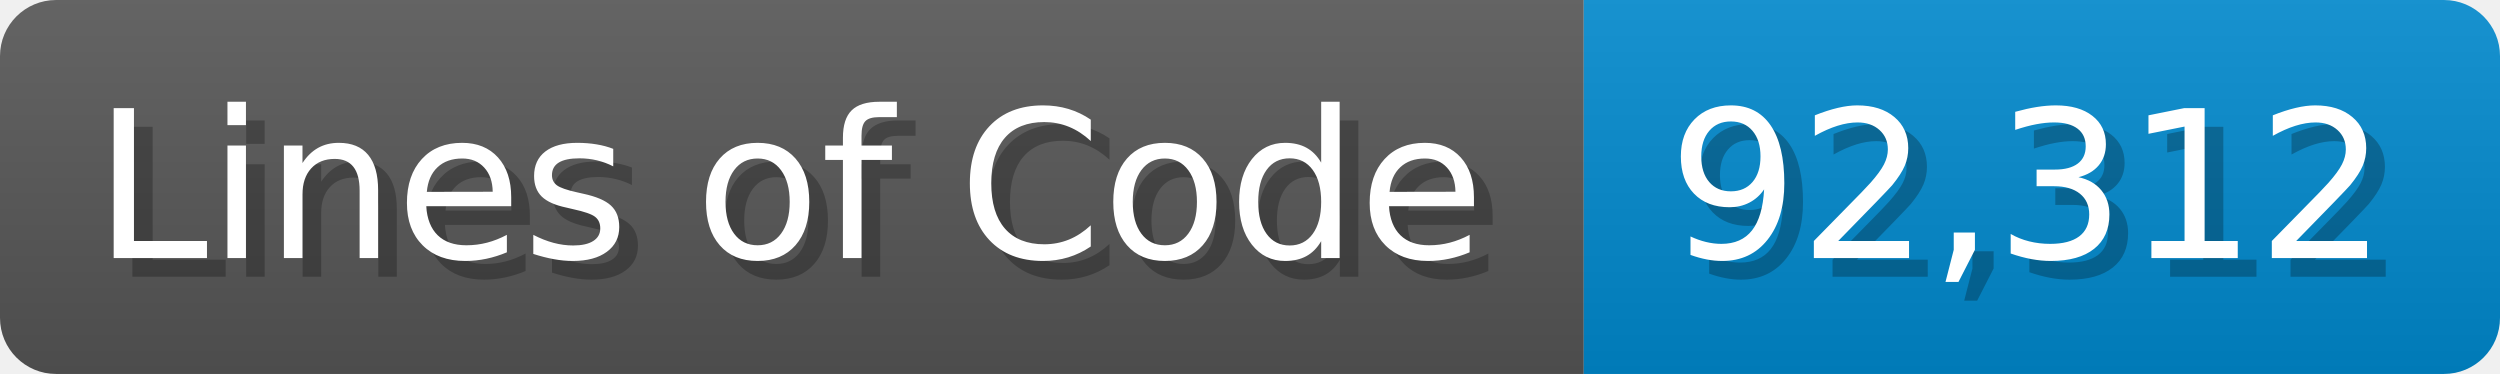
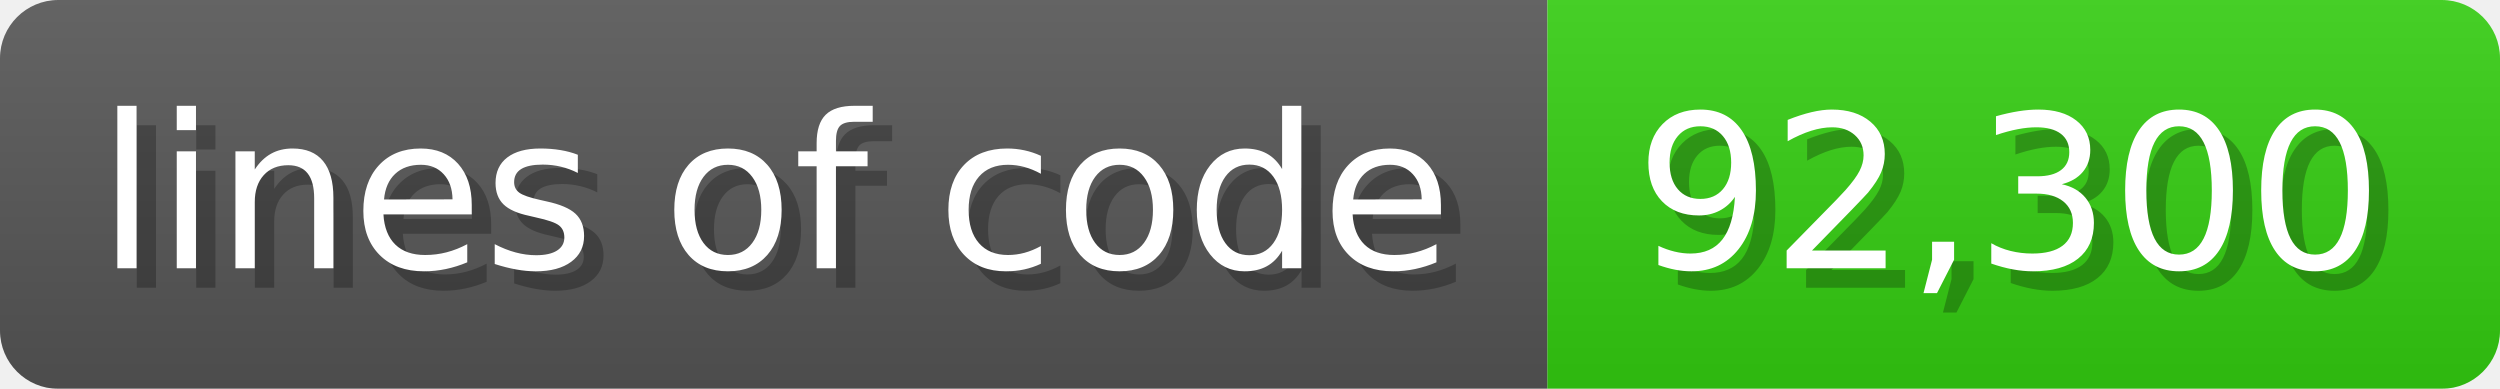
- <svg xmlns="http://www.w3.org/2000/svg" width="133.7" height="20" viewBox="0 0 1337 200">
+ <svg xmlns="http://www.w3.org/2000/svg" width="128.6" height="20" viewBox="0 0 1286 200">
  <linearGradient id="a" x2="0" y2="100%">
    <stop offset="0" stop-opacity=".1" stop-color="#EEE" />
    <stop offset="1" stop-opacity=".1" />
  </linearGradient>
  <mask id="m">
-     <rect width="1337" height="200" rx="30" fill="#FFF" />
+     <rect width="1286" height="200" rx="30" fill="#FFF" />
  </mask>
  <g mask="url(#m)">
-     <rect width="847" height="200" fill="#555" />
-     <rect width="490" height="200" fill="#08C" x="847" />
-     <rect width="1337" height="200" fill="url(#a)" />
+     <rect width="796" height="200" fill="#555" />
+     <rect width="490" height="200" fill="#3C1" x="796" />
+     <rect width="1286" height="200" fill="url(#a)" />
  </g>
  <g fill="#fff" text-anchor="start" font-family="Verdana,DejaVu Sans,sans-serif" font-size="110">
-     <text x="60" y="148" textLength="747" fill="#000" opacity="0.25">Lines of Code</text>
-     <text x="50" y="138" textLength="747">Lines of Code</text>
-     <text x="902" y="148" textLength="390" fill="#000" opacity="0.25">92,312</text>
-     <text x="892" y="138" textLength="390">92,312</text>
+     <text x="60" y="148" textLength="696" fill="#000" opacity="0.25">lines of code</text>
+     <text x="50" y="138" textLength="696">lines of code</text>
+     <text x="851" y="148" textLength="390" fill="#000" opacity="0.25">92,300</text>
+     <text x="841" y="138" textLength="390">92,300</text>
  </g>
</svg>
